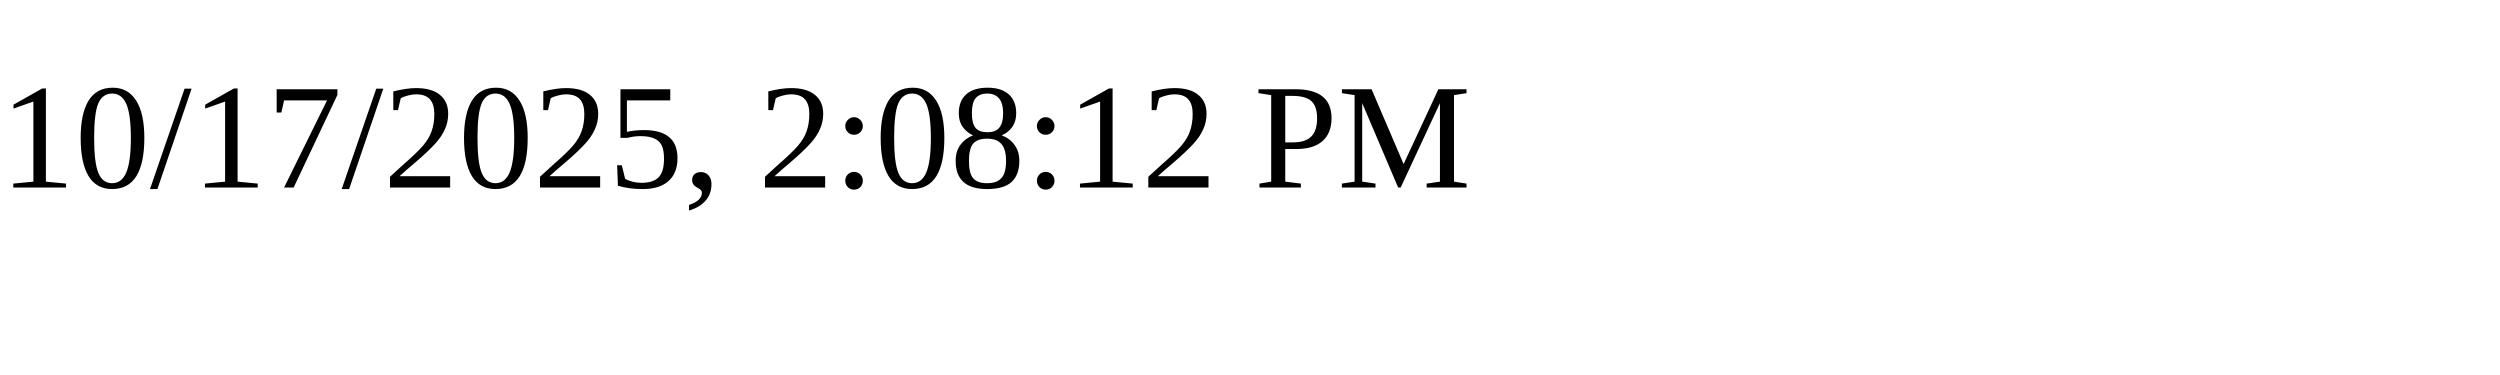
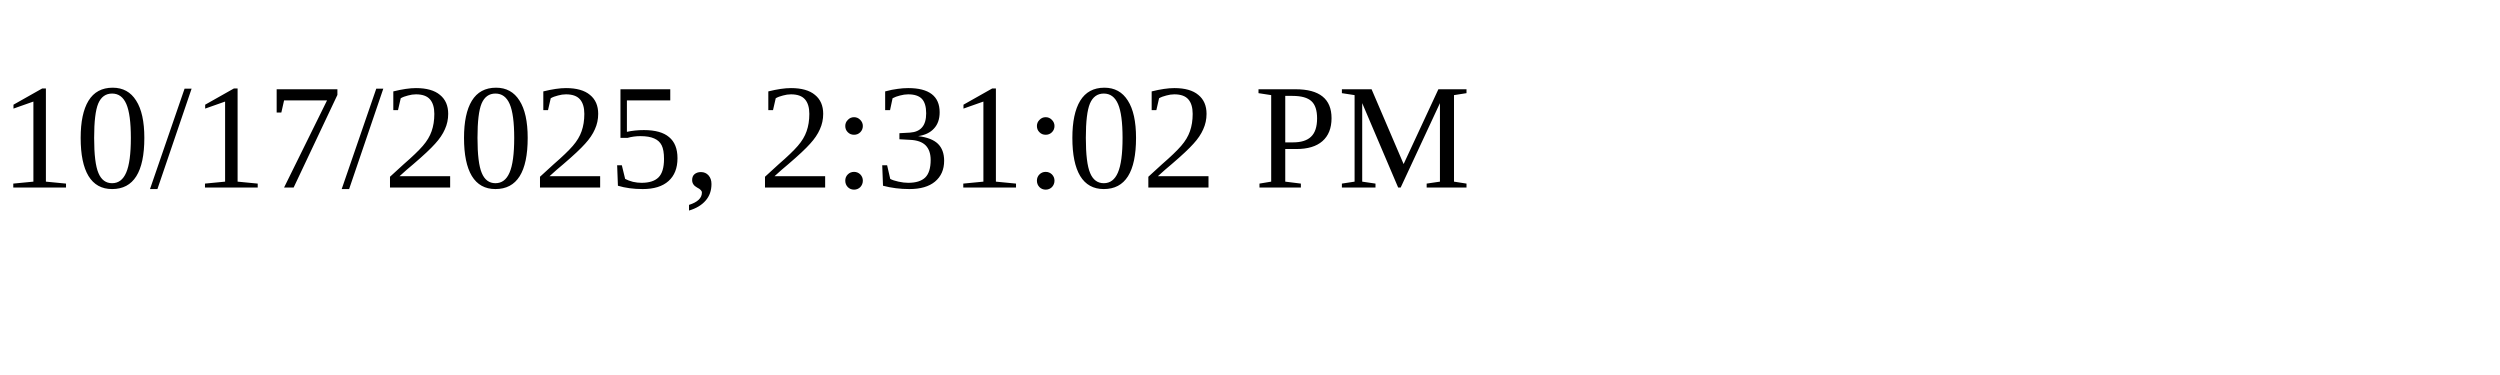
<svg xmlns="http://www.w3.org/2000/svg" height="30" width="200">
-   <text x="0" y="15">10/17/2025, 2:08:12 PM</text>
+   <text x="0" y="15">10/17/2025, 2:31:02 PM</text>
</svg>
